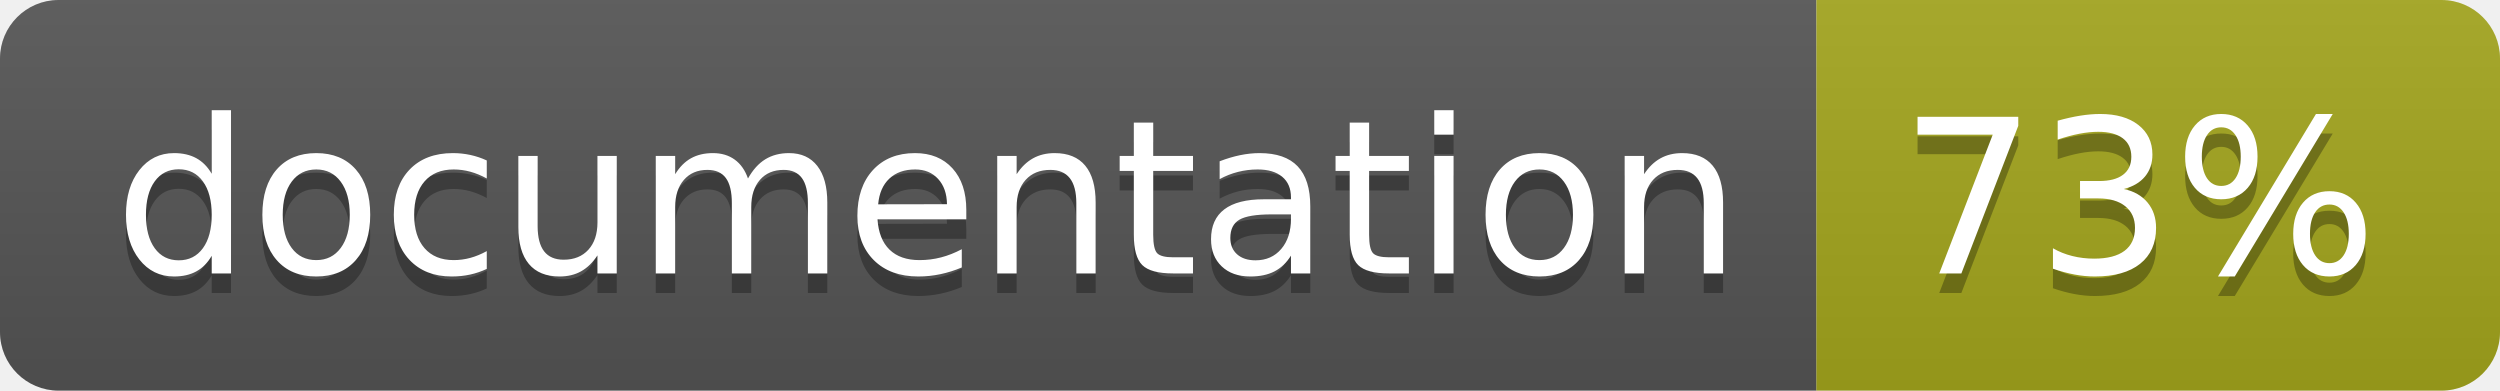
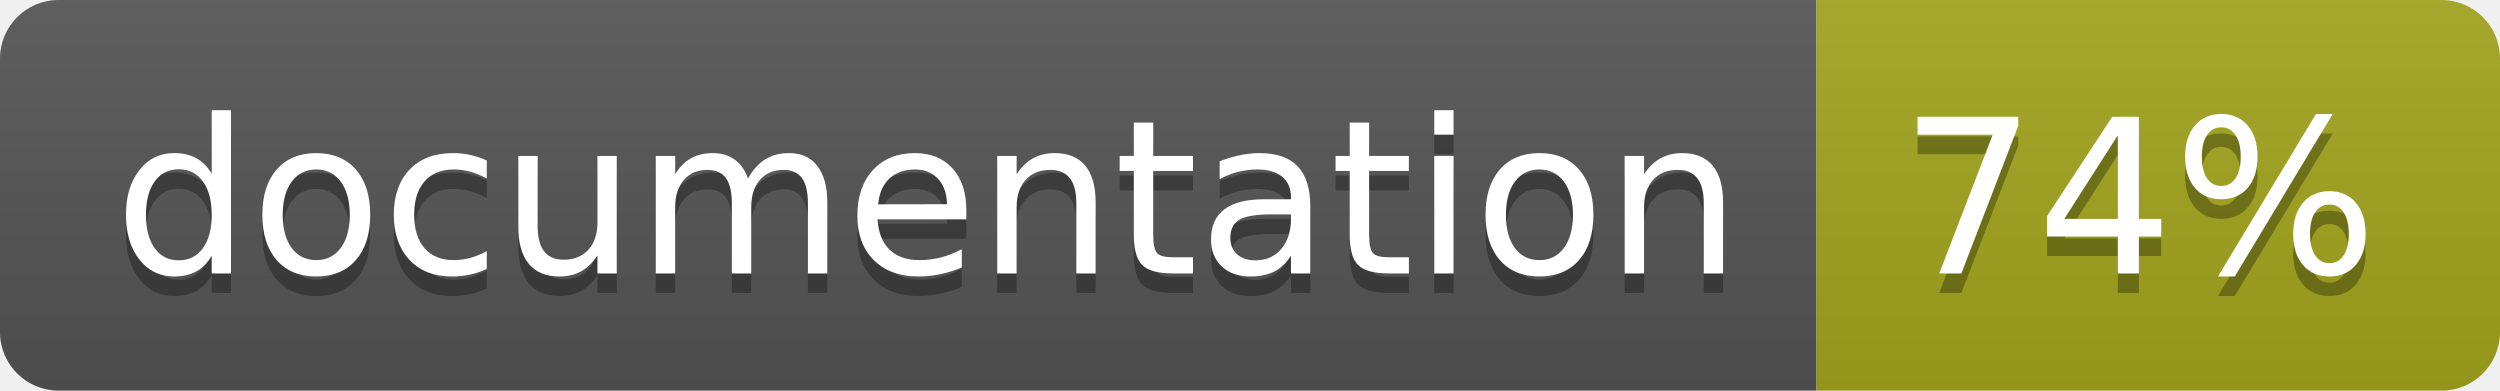
<svg xmlns="http://www.w3.org/2000/svg" width="128" height="20">
  <linearGradient id="b" x2="0" y2="100%">
    <stop offset="0" stop-color="#bbb" stop-opacity=".1" />
    <stop offset="1" stop-opacity=".1" />
  </linearGradient>
  <clipPath id="a">
    <rect width="128" height="20" rx="3" fill="#fff" />
  </clipPath>
  <g clip-path="url(#a)">
    <path fill="#555" d="M0 0h93v20H0z" />
    <path fill="#a4a61d" d="M93 0h35v20H93z" />
    <path fill="url(#b)" d="M0 0h128v20H0z" />
  </g>
  <g fill="#fff" text-anchor="middle" font-family="DejaVu Sans,Verdana,Geneva,sans-serif" font-size="110">
    <text x="475" y="150" fill="#010101" fill-opacity=".3" transform="scale(.1)" textLength="830">
      documentation
    </text>
    <text x="475" y="140" transform="scale(.1)" textLength="830">
      documentation
    </text>
    <text x="1095" y="150" fill="#010101" fill-opacity=".3" transform="scale(.1)" textLength="250">
-       73%
+       74%
    </text>
    <text x="1095" y="140" transform="scale(.1)" textLength="250">
-       73%
+       74%
    </text>
  </g>
</svg>
